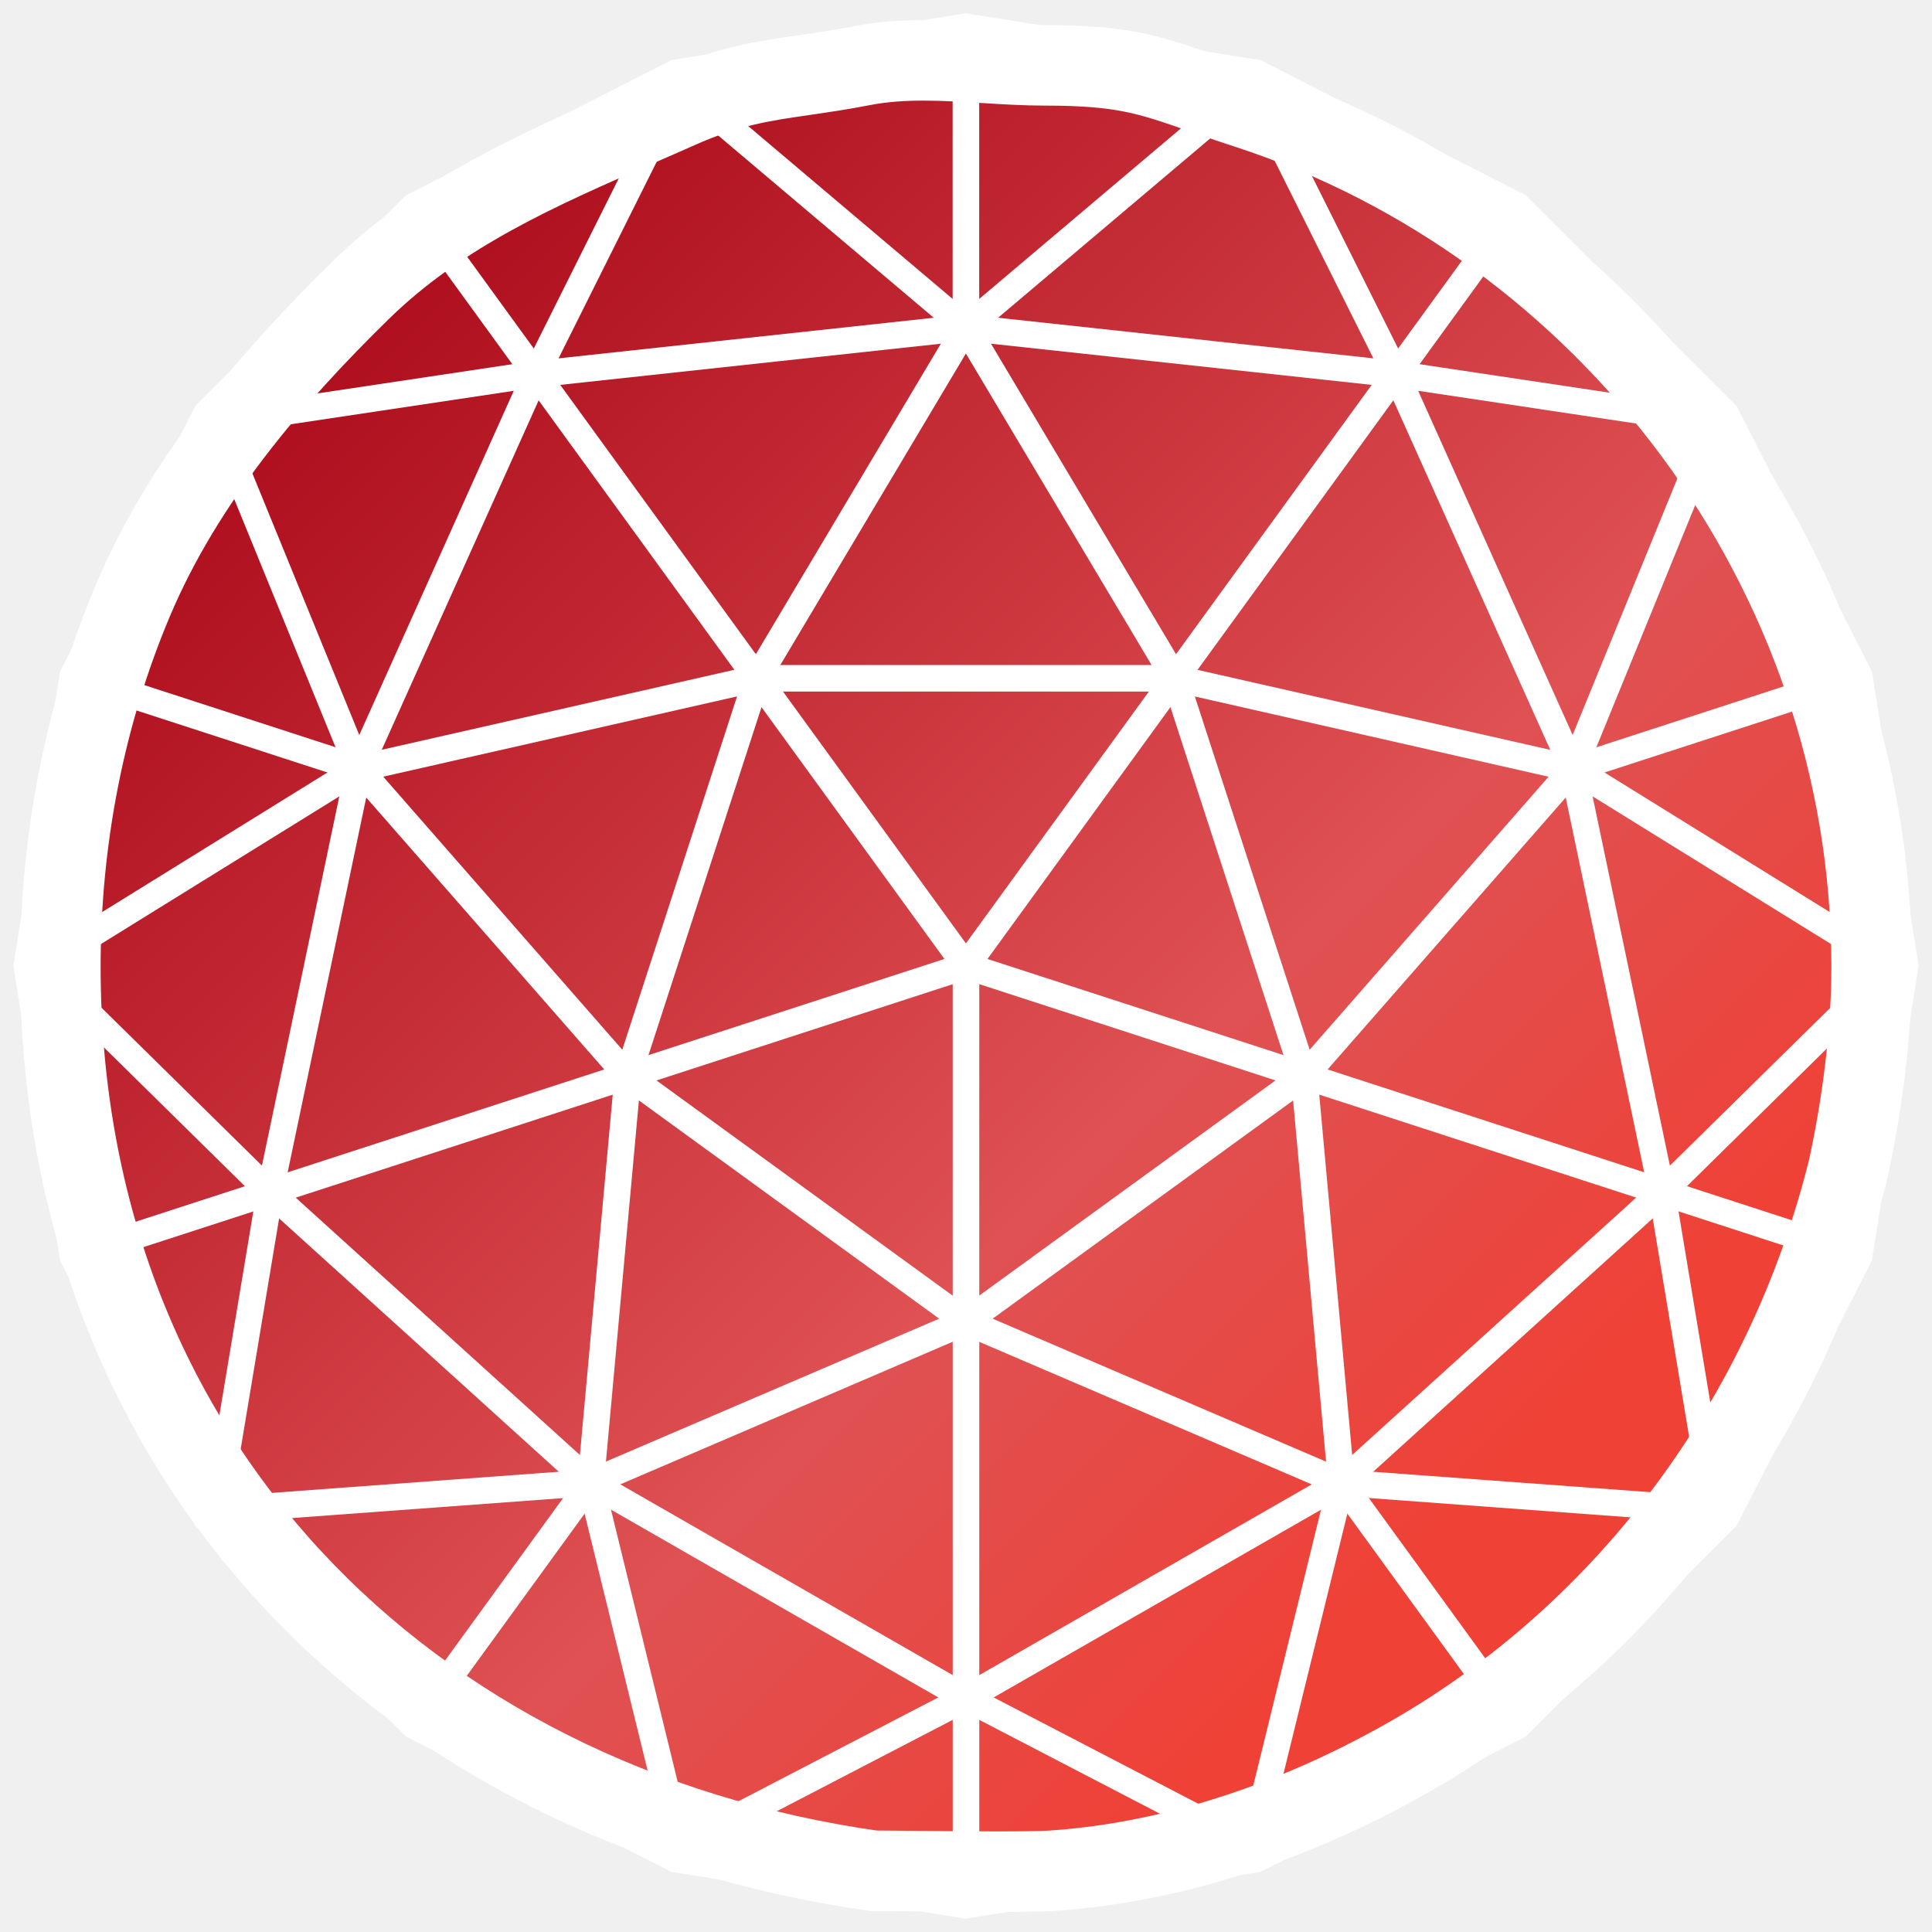
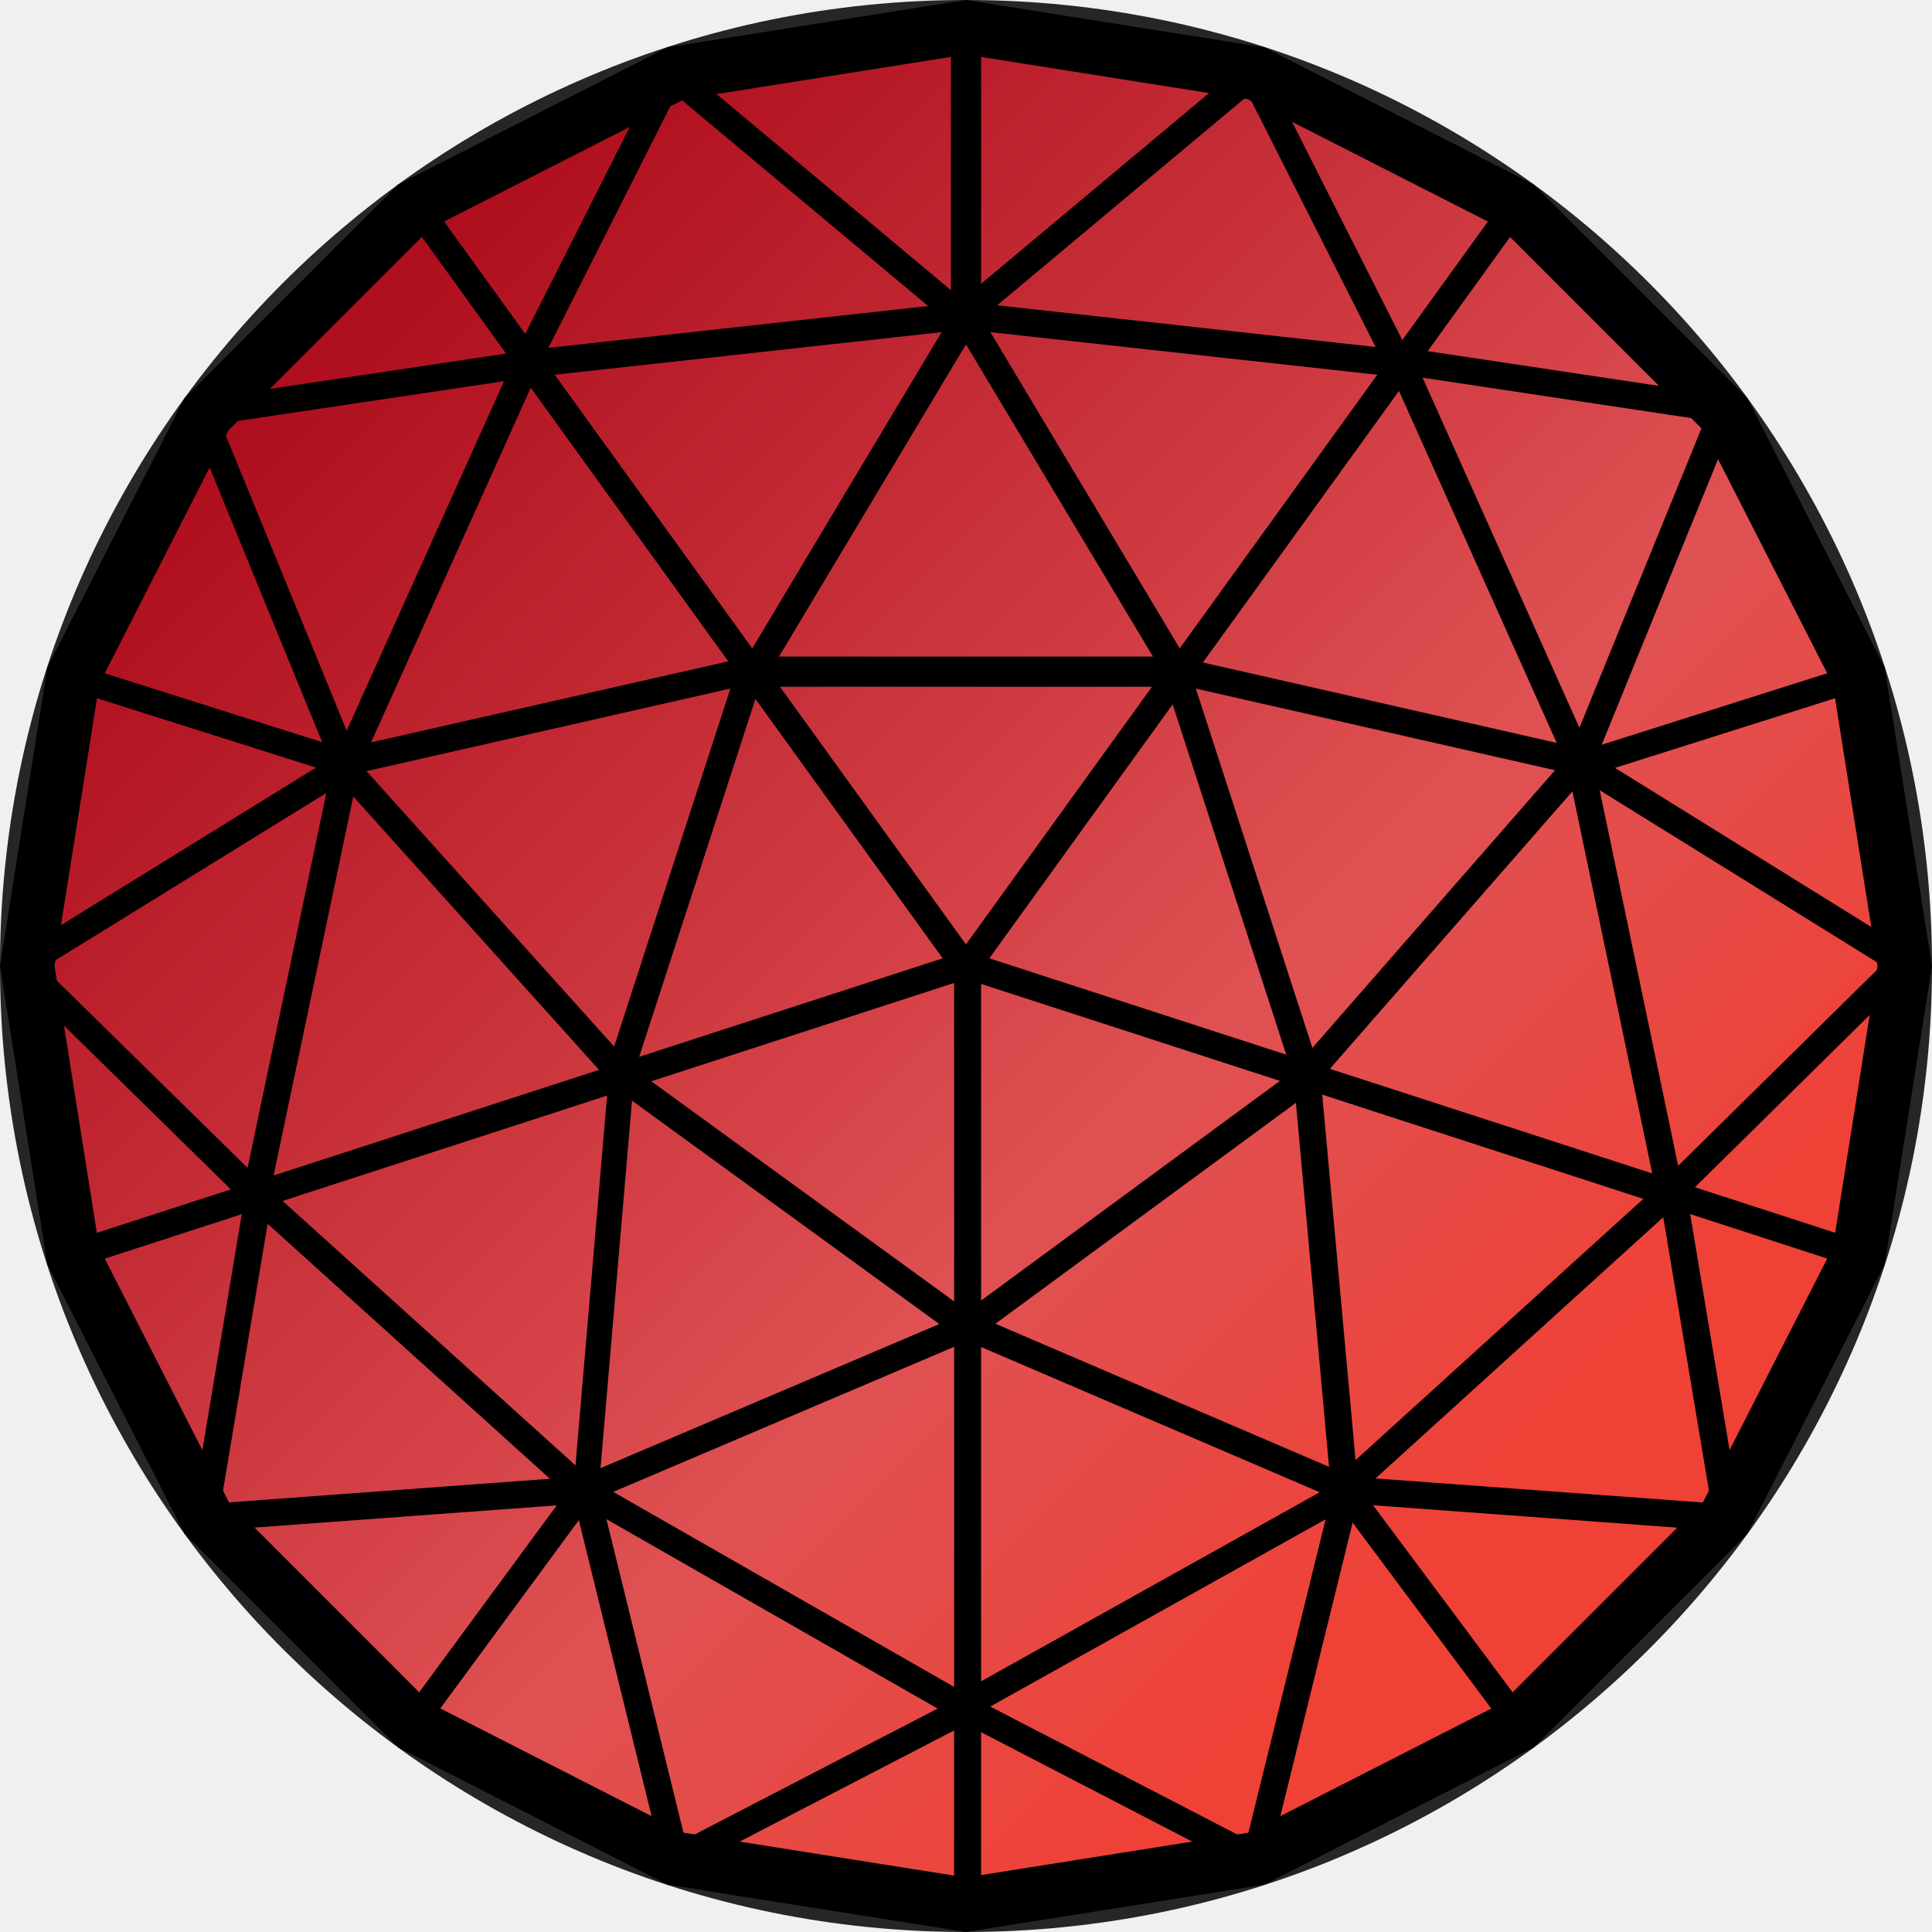
- <svg xmlns="http://www.w3.org/2000/svg" width="100%" height="100%" viewBox="0 0 24 24" version="1.1" xml:space="preserve" style="fill-rule:evenodd;clip-rule:evenodd;">
-   <path d="M12.985,0.812C13.949,0.812 14.279,0.928 14.929,1.155C15.091,1.211 15.273,1.275 15.49,1.345C19.947,2.795 23.25,7.071 23.25,12.005C23.25,12.829 23.133,13.721 22.963,14.506C22.196,17.622 20.213,20.269 17.543,21.804C16.213,22.568 14.67,23.131 13.068,23.239C12.8,23.257 11.93,23.249 11.339,23.243C11.126,23.241 10.95,23.239 10.85,23.239C5.061,22.419 0.75,18.142 0.75,12.005C0.75,10.447 1.047,8.887 1.653,7.454C2.282,5.968 3.362,4.699 4.486,3.6C5.476,2.634 6.7,2.1 7.906,1.574C8.081,1.498 8.255,1.422 8.428,1.345C9.05,1.068 9.469,1.008 9.996,0.932C10.214,0.9 10.45,0.866 10.727,0.812C11.214,0.719 11.726,0.75 12.234,0.781C12.486,0.797 12.738,0.812 12.985,0.812Z" style="fill:url(#_Linear1);fill-rule:nonzero;" />
-   <path d="M12.985,0.812C13.949,0.812 14.279,0.928 14.929,1.155C15.091,1.211 15.273,1.275 15.49,1.345C19.947,2.795 23.25,7.071 23.25,12.005C23.25,12.829 23.133,13.721 22.963,14.506C22.196,17.622 20.213,20.269 17.543,21.804C16.213,22.568 14.67,23.131 13.068,23.239C12.8,23.257 11.93,23.249 11.339,23.243C11.126,23.241 10.95,23.239 10.85,23.239C5.061,22.419 0.75,18.142 0.75,12.005C0.75,10.447 1.047,8.887 1.653,7.454C2.282,5.968 3.362,4.699 4.486,3.6C5.476,2.634 6.7,2.1 7.906,1.574C8.081,1.498 8.255,1.422 8.428,1.345C9.05,1.068 9.469,1.008 9.996,0.932C10.214,0.9 10.45,0.866 10.727,0.812C11.214,0.719 11.726,0.75 12.234,0.781C12.486,0.797 12.738,0.812 12.985,0.812Z" style="fill:none;fill-rule:nonzero;stroke:white;stroke-width:1px;" />
-   <path d="M11.999,0.166L15.656,0.746L18.955,2.426L21.573,5.044L23.254,8.342L23.834,11.999L23.254,15.656L21.573,18.955L18.955,21.573L15.656,23.254L11.999,23.834L8.343,23.254L5.044,21.573L2.426,18.955L0.746,15.656L0.166,11.999L0.746,8.343L2.426,5.044L5.044,2.426L8.343,0.746L11.999,0.166ZM8.549,1.381L5.436,2.966L2.967,5.436L1.381,8.549L0.834,11.999L1.381,15.45L2.967,18.562L5.436,21.032L8.549,22.619L11.999,23.166L15.45,22.619L18.562,21.032L21.032,18.562L22.619,15.45L23.166,11.999L22.619,8.549L21.032,5.436L18.562,2.966L15.45,1.381L11.999,0.834L8.549,1.381Z" style="fill:white;" />
-   <path d="M11.915,3.928C11.993,3.881 12.094,3.907 12.141,3.985L14.738,8.343C14.785,8.421 14.759,8.523 14.681,8.569C14.603,8.616 14.501,8.59 14.455,8.512L11.857,4.154C11.811,4.076 11.836,3.975 11.915,3.928Z" style="fill:white;" />
-   <path d="M11.999,3.904L17.36,4.484L17.325,4.812L11.999,4.236L6.674,4.812L6.639,4.484L11.999,3.904Z" style="fill:white;" />
-   <path d="M9.237,8.426C9.237,8.334 9.311,8.261 9.402,8.261L14.596,8.261C14.687,8.261 14.761,8.334 14.761,8.426C14.761,8.517 14.687,8.591 14.596,8.591L9.402,8.591C9.311,8.591 9.237,8.517 9.237,8.426Z" style="fill:white;" />
-   <path d="M12.083,3.928C12.161,3.975 12.187,4.076 12.14,4.154L9.544,8.512C9.497,8.59 9.396,8.616 9.318,8.569C9.24,8.523 9.214,8.421 9.261,8.343L11.857,3.985C11.903,3.907 12.004,3.881 12.083,3.928Z" style="fill:white;" />
-   <path d="M8.392,0.803L11.999,3.853L15.606,0.803L17.49,4.573L17.195,4.721L15.499,1.326L11.999,4.285L8.499,1.326L6.804,4.721L6.509,4.573L8.392,0.803Z" style="fill:white;" />
-   <path d="M5.143,2.563C5.217,2.509 5.32,2.525 5.374,2.599L11.999,11.719L18.625,2.599C18.679,2.525 18.782,2.509 18.856,2.563C18.929,2.616 18.946,2.719 18.892,2.793L12.133,12.097C12.102,12.14 12.052,12.165 11.999,12.165C11.947,12.165 11.897,12.14 11.866,12.097L5.107,2.793C5.053,2.719 5.07,2.616 5.143,2.563Z" style="fill:white;" />
-   <path d="M9.525,8.314C9.565,8.358 9.578,8.42 9.56,8.476L7.992,13.303L12.081,16.274L16.727,18.266C16.811,18.302 16.85,18.399 16.814,18.482C16.778,18.566 16.681,18.605 16.597,18.569L11.934,16.57C11.923,16.565 11.912,16.559 11.902,16.552L7.701,13.499C7.643,13.457 7.619,13.383 7.641,13.315L9.156,8.651L4.493,9.709C4.404,9.729 4.315,9.674 4.295,9.585C4.275,9.496 4.331,9.408 4.42,9.387L9.367,8.265C9.424,8.251 9.485,8.27 9.525,8.314Z" style="fill:white;" />
-   <path d="M4.347,9.426C4.416,9.366 4.52,9.373 4.58,9.442L7.922,13.259C7.982,13.328 7.975,13.432 7.907,13.492C7.838,13.552 7.734,13.545 7.674,13.477L4.332,9.659C4.272,9.591 4.279,9.486 4.347,9.426Z" style="fill:white;" />
-   <path d="M6.931,4.439L4.635,9.553L4.661,9.616L4.603,9.652L3.534,14.751L7.435,18.284L12.078,20.948L15.442,22.696L16.535,18.244L21.105,18.581L20.481,14.837L20.807,14.783L21.499,18.941L16.789,18.593L15.662,23.182L11.917,21.236L7.24,18.553L3.238,14.928L0.234,11.971L4.25,9.483L2.464,5.109L6.931,4.439ZM4.215,9.893L0.765,12.03L3.254,14.48L4.215,9.893ZM4.463,9.131L6.382,4.855L2.928,5.373L4.463,9.131Z" style="fill:white;" />
-   <path d="M7.814,13.202C7.904,13.211 7.971,13.291 7.963,13.382L7.502,18.433C7.494,18.524 7.414,18.591 7.323,18.583C7.232,18.574 7.165,18.494 7.174,18.403L7.634,13.352C7.642,13.261 7.723,13.194 7.814,13.202Z" style="fill:white;" />
-   <path d="M12.151,16.353C12.187,16.436 12.148,16.533 12.065,16.569L7.403,18.569C7.319,18.604 7.222,18.566 7.186,18.482C7.15,18.398 7.189,18.301 7.273,18.265L11.935,16.266C12.018,16.23 12.115,16.269 12.151,16.353Z" style="fill:white;" />
-   <path d="M2.893,18.581L3.517,14.837L3.191,14.783L2.499,18.941L7.211,18.594L8.336,23.182L12.075,21.24L11.923,20.947L8.556,22.696L7.465,18.244L2.893,18.581Z" style="fill:white;" />
-   <path d="M12.097,11.865C12.14,11.896 12.165,11.946 12.165,11.998L12.165,23.5C12.165,23.591 12.091,23.665 12,23.665C11.909,23.665 11.835,23.591 11.835,23.5L11.835,12.226L1.115,15.709C1.029,15.737 0.936,15.69 0.908,15.603C0.879,15.517 0.927,15.423 1.013,15.395L11.949,11.842C11.999,11.825 12.054,11.834 12.097,11.865Z" style="fill:white;" />
-   <path d="M17.212,4.547C17.248,4.499 17.308,4.475 17.368,4.484L21.327,5.078C21.377,5.085 21.421,5.115 21.446,5.159C21.471,5.203 21.474,5.256 21.455,5.303L19.749,9.483L23.587,11.861C23.63,11.887 23.658,11.932 23.664,11.982C23.669,12.033 23.652,12.083 23.616,12.118L20.762,14.926L20.756,14.932L20.755,14.932C20.755,14.933 20.754,14.934 20.753,14.934L16.773,18.541C16.727,18.583 16.661,18.595 16.602,18.572C16.544,18.55 16.504,18.496 16.498,18.434L16.039,13.4L14.44,8.478C14.421,8.421 14.435,8.359 14.475,8.315C14.515,8.272 14.575,8.253 14.633,8.266L19.258,9.315L17.193,4.715C17.168,4.659 17.175,4.595 17.212,4.547ZM19.237,9.649L14.843,8.652L16.269,13.04L19.237,9.649ZM16.372,13.422L16.797,18.074L20.464,14.751L19.45,9.907L16.372,13.422ZM19.784,9.893L20.744,14.48L23.234,12.03L19.784,9.893ZM19.536,9.13L21.07,5.373L17.617,4.855L19.536,9.13Z" style="fill:white;" />
-   <path d="M11.842,11.947C11.87,11.861 11.963,11.813 12.05,11.842L22.987,15.395C23.074,15.423 23.121,15.517 23.093,15.603C23.065,15.69 22.972,15.737 22.885,15.709L11.948,12.155C11.861,12.127 11.814,12.034 11.842,11.947Z" style="fill:white;" />
-   <path d="M16.335,13.27C16.389,13.343 16.372,13.447 16.298,13.5L12.096,16.552C12.022,16.606 11.919,16.59 11.866,16.516C11.812,16.442 11.828,16.339 11.902,16.285L16.104,13.233C16.178,13.18 16.281,13.196 16.335,13.27Z" style="fill:white;" />
-   <path d="M16.58,18.276C16.653,18.234 16.746,18.254 16.796,18.322L18.892,21.208C18.945,21.282 18.929,21.385 18.855,21.439C18.782,21.492 18.678,21.476 18.625,21.402L16.616,18.636L12.081,21.237C12.002,21.282 11.901,21.255 11.856,21.176C11.81,21.097 11.838,20.996 11.917,20.951L16.58,18.276Z" style="fill:white;" />
-   <path d="M11.999,0.335C12.09,0.335 12.164,0.409 12.164,0.5L12.164,4.068C12.164,4.159 12.09,4.233 11.999,4.233C11.908,4.233 11.834,4.159 11.834,4.068L11.834,0.5C11.834,0.409 11.908,0.335 11.999,0.335Z" style="fill:white;" />
-   <path d="M23.093,8.396C23.121,8.483 23.073,8.576 22.987,8.604L19.594,9.706C19.507,9.735 19.414,9.687 19.386,9.601C19.358,9.514 19.405,9.421 19.492,9.393L22.885,8.29C22.971,8.262 23.064,8.309 23.093,8.396Z" style="fill:white;" />
-   <path d="M7.435,18.286C7.509,18.34 7.525,18.443 7.471,18.516L5.374,21.402C5.32,21.476 5.217,21.492 5.143,21.439C5.069,21.385 5.053,21.282 5.107,21.208L7.204,18.322C7.258,18.249 7.361,18.232 7.435,18.286Z" style="fill:white;" />
-   <path d="M0.908,8.396C0.936,8.309 1.029,8.262 1.115,8.29L4.508,9.393C4.595,9.421 4.642,9.514 4.614,9.601C4.586,9.687 4.493,9.735 4.406,9.706L1.013,8.604C0.927,8.576 0.879,8.483 0.908,8.396Z" style="fill:white;" />
+ <svg xmlns="http://www.w3.org/2000/svg" width="256" height="256" viewBox="0 0 256 256" fill="none">
+   <g clip-path="url(#clip0_741_46)">
+     <path d="M256 128C256 198.692 198.692 256 128 256C57.307 256 0 198.692 0 128C0 57.307 57.307 0 128 0C198.692 0 256 57.307 256 128Z" fill="#262626" />
+     <path d="M138.682 6.672C149.136 6.672 152.714 7.93 159.763 10.392C161.52 10.999 163.494 11.693 165.847 12.452C214.181 28.177 250 74.547 250 128.054C250 136.99 248.731 146.663 246.888 155.176C238.57 188.967 217.065 217.672 188.111 234.318C173.688 242.603 156.955 248.709 139.582 249.88C136.676 250.075 127.241 249.988 120.832 249.923C118.522 249.902 116.613 249.88 115.529 249.88C52.75 240.988 6 194.606 6 128.054C6 111.158 9.221 94.241 15.793 78.701C22.614 62.586 34.326 48.825 46.515 36.907C57.251 26.431 70.524 20.64 83.603 14.936C85.501 14.112 87.388 13.287 89.264 12.452C96.009 9.449 100.553 8.798 106.268 7.974C108.632 7.627 111.191 7.258 114.195 6.672C119.476 5.664 125.029 6 130.538 6.336C133.27 6.51 136.003 6.672 138.682 6.672Z" fill="url(#paint0_linear_741_46)" />
+     <path d="M138.682 6.672C149.136 6.672 152.714 7.93 159.763 10.392C161.52 10.999 163.494 11.693 165.847 12.452C214.181 28.177 250 74.547 250 128.054C250 136.99 248.731 146.663 246.888 155.176C238.57 188.967 217.065 217.672 188.111 234.318C173.688 242.603 156.955 248.709 139.582 249.88C136.676 250.075 127.241 249.988 120.832 249.923C118.522 249.902 116.613 249.88 115.529 249.88C52.75 240.988 6 194.606 6 128.054C6 111.158 9.221 94.241 15.793 78.701C22.614 62.586 34.326 48.825 46.515 36.907C57.251 26.431 70.524 20.64 83.603 14.936C85.501 14.112 87.388 13.287 89.264 12.452C96.009 9.449 100.553 8.798 106.268 7.974C108.632 7.627 111.191 7.258 114.195 6.672C119.476 5.664 125.029 6 130.538 6.336C133.27 6.51 136.003 6.672 138.682 6.672Z" stroke="black" />
+     <path fill-rule="evenodd" clip-rule="evenodd" d="M127.989 0L167.544 6.273L203.227 24.445L231.544 52.762L249.727 88.434L256 127.989L249.727 167.544L231.544 203.227L203.227 231.544L167.544 249.727L127.989 256L88.445 249.727L52.762 231.544L24.445 203.227L6.273 167.544L0 127.989L6.273 88.445L24.445 52.762L52.762 24.445L88.445 6.273L127.989 0ZM90.673 13.142L57.002 30.286L30.296 57.002L13.142 90.673L7.225 127.989L13.142 165.316L30.296 198.977L57.002 225.693L90.673 242.858L127.989 248.775L165.316 242.858L198.977 225.693L225.693 198.977L242.858 165.316L248.775 127.989L242.858 90.673L225.693 57.002L198.977 30.286L165.316 13.142L127.989 7.225L90.673 13.142Z" fill="black" />
+     <path fill-rule="evenodd" clip-rule="evenodd" d="M126.885 40.255C127.738 39.744 128.842 40.027 129.355 40.875L157.744 88.286C158.257 89.135 157.973 90.245 157.121 90.745C156.268 91.256 155.153 90.973 154.65 90.125L126.251 42.714C125.748 41.865 126.021 40.766 126.885 40.255Z" fill="black" />
+     <path fill-rule="evenodd" clip-rule="evenodd" d="M127.995 40L186 46.388L185.621 50L127.995 43.656L70.379 50L70 46.388L127.995 40Z" fill="black" />
+     <path fill-rule="evenodd" clip-rule="evenodd" d="M98 89C98 87.885 98.804 87 99.792 87H156.208C157.196 87 158 87.885 158 89C158 90.103 157.196 91 156.208 91H99.792C98.804 91 98 90.103 98 89Z" fill="black" />
+     <path fill-rule="evenodd" clip-rule="evenodd" d="M129.12 40.255C129.973 40.766 130.258 41.865 129.744 42.714L101.352 90.125C100.838 90.973 99.733 91.256 98.88 90.745C98.027 90.245 97.742 89.135 98.257 88.286L126.648 40.875C127.152 40.027 128.256 39.744 129.12 40.255Z" fill="black" />
+     <path fill-rule="evenodd" clip-rule="evenodd" d="M88.406 7L127.495 39.695L166.583 7L187 47.413L183.803 49L165.424 12.606L127.495 44.326L89.565 12.606L71.197 49L68 47.413L88.406 7Z" fill="black" />
+     <path fill-rule="evenodd" clip-rule="evenodd" d="M53.733 25.348C54.535 24.76 55.65 24.934 56.235 25.741L127.995 125.139L199.765 25.741C200.35 24.934 201.465 24.76 202.267 25.348C203.058 25.926 203.242 27.049 202.657 27.855L129.446 129.259C129.11 129.728 128.569 130 127.995 130C127.431 130 126.89 129.728 126.554 129.259L53.343 27.855C52.758 27.049 52.942 25.926 53.733 25.348Z" fill="black" />
+     <path fill-rule="evenodd" clip-rule="evenodd" d="M100.781 87.581C101.215 88.058 101.356 88.731 101.161 89.339L84.15 141.715L128.509 173.952L178.911 195.567C179.822 195.957 180.245 197.01 179.855 197.911C179.464 198.822 178.412 199.245 177.5 198.855L126.915 177.164C126.795 177.11 126.676 177.045 126.567 176.969L80.993 143.842C80.364 143.386 80.104 142.583 80.343 141.845L96.778 91.238L46.192 102.718C45.226 102.935 44.261 102.338 44.044 101.372C43.827 100.406 44.434 99.451 45.4 99.224L99.067 87.049C99.685 86.897 100.347 87.103 100.781 87.581Z" fill="black" />
+     <path fill-rule="evenodd" clip-rule="evenodd" d="M44.608 100.432C45.36 99.796 46.493 99.87 47.147 100.602L83.555 141.095C84.209 141.827 84.132 142.93 83.391 143.567C82.64 144.203 81.507 144.129 80.853 143.407L44.445 102.904C43.791 102.183 43.868 101.069 44.608 100.432Z" fill="black" />
+     <path fill-rule="evenodd" clip-rule="evenodd" d="M72.749 46L47.808 101.388L48.09 102.071L47.46 102.46L35.848 157.686L78.224 195.951L128.66 224.804L165.203 243.736L177.076 195.518L226.72 199.168L219.942 158.618L223.483 158.033L231 203.067L179.836 199.298L167.593 249L126.911 227.923L76.106 198.865L32.632 159.603L0 127.577L43.626 100.63L24.224 53.257L72.749 46ZM43.245 105.071L5.768 128.216L32.806 154.751L43.245 105.071ZM45.939 96.818L66.785 50.506L29.265 56.116L45.939 96.818Z" fill="black" />
+     <path fill-rule="evenodd" clip-rule="evenodd" d="M82.486 141.007C83.396 141.104 84.074 141.966 83.993 142.947L79.328 197.377C79.247 198.357 78.437 199.079 77.516 198.993C76.595 198.896 75.917 198.034 76.008 197.053L80.664 142.623C80.745 141.643 81.564 140.921 82.486 141.007Z" fill="black" />
+     <path fill-rule="evenodd" clip-rule="evenodd" d="M129.855 175.078C130.244 175.968 129.822 177.009 128.924 177.396L78.493 198.861C77.584 199.236 76.534 198.828 76.145 197.927C75.756 197.025 76.177 195.984 77.086 195.598L127.518 174.144C128.416 173.758 129.465 174.176 129.855 175.078Z" fill="black" />
+     <path fill-rule="evenodd" clip-rule="evenodd" d="M29.279 199.15L36.056 158.585L32.516 158L25 203.05L76.175 199.291L88.393 249L129 227.959L127.349 224.785L90.782 243.734L78.933 195.499L29.279 199.15Z" fill="black" />
+     <path fill-rule="evenodd" clip-rule="evenodd" d="M129.264 126.341C129.729 126.676 130 127.217 130 127.779V252.215C130 253.199 129.199 254 128.213 254C127.228 254 126.426 253.199 126.426 252.215V130.246L10.334 167.927C9.402 168.23 8.395 167.722 8.092 166.78C7.778 165.85 8.298 164.833 9.229 164.53L127.661 126.092C128.202 125.908 128.798 126.005 129.264 126.341Z" fill="black" />
+     <path fill-rule="evenodd" clip-rule="evenodd" d="M184.113 46.704C184.503 46.183 185.152 45.923 185.802 46.02L228.68 52.465C229.222 52.541 229.698 52.867 229.969 53.344C230.24 53.821 230.272 54.396 230.066 54.906L211.59 100.259L253.157 126.061C253.622 126.343 253.926 126.831 253.991 127.374C254.045 127.927 253.861 128.469 253.471 128.849L222.561 159.316L222.496 159.381H222.485L222.463 159.403L179.358 198.539C178.86 198.994 178.145 199.125 177.506 198.875C176.878 198.636 176.445 198.05 176.38 197.378L171.409 142.759L154.091 89.355C153.885 88.737 154.037 88.064 154.47 87.587C154.903 87.12 155.553 86.914 156.181 87.055L206.272 98.437L183.907 48.527C183.636 47.919 183.712 47.225 184.113 46.704ZM206.044 102.06L158.455 91.243L173.9 138.853L206.044 102.06ZM175.015 142.998L179.618 193.472L219.333 157.417L208.351 104.86L175.015 142.998ZM211.969 104.708L222.366 154.477L249.334 127.894L211.969 104.708ZM209.283 96.429L225.897 55.666L188.499 50.046L209.283 96.429Z" fill="black" />
+     <path fill-rule="evenodd" clip-rule="evenodd" d="M126.088 127.227C126.391 126.297 127.398 125.778 128.34 126.092L246.765 164.517C247.707 164.82 248.216 165.836 247.912 166.766C247.609 167.707 246.602 168.215 245.66 167.913L127.235 129.477C126.293 129.174 125.784 128.168 126.088 127.227Z" fill="black" />
+     <path fill-rule="evenodd" clip-rule="evenodd" d="M174.658 141.746C175.242 142.545 175.058 143.682 174.258 144.262L128.832 177.65C128.032 178.241 126.919 178.066 126.346 177.256C125.762 176.447 125.935 175.32 126.735 174.729L172.161 141.341C172.961 140.761 174.074 140.936 174.658 141.746Z" fill="black" />
+     <path fill-rule="evenodd" clip-rule="evenodd" d="M177.55 196.232C178.343 195.788 179.353 195.999 179.896 196.718L202.661 227.228C203.237 228.011 203.063 229.099 202.259 229.67C201.467 230.231 200.337 230.061 199.761 229.279L177.941 200.038L128.685 227.535C127.827 228.011 126.73 227.725 126.241 226.89C125.741 226.055 126.046 224.987 126.904 224.511L177.55 196.232Z" fill="black" />
+     <path fill-rule="evenodd" clip-rule="evenodd" d="M128 2C129.103 2 130 2.797 130 3.778V42.222C130 43.203 129.103 44 128 44C126.897 44 126 43.203 126 42.222V3.778C126 2.797 126.897 2 128 2Z" fill="black" />
+     <path fill-rule="evenodd" clip-rule="evenodd" d="M247.914 89.195C248.215 90.106 247.699 91.079 246.775 91.373L210.322 102.911C209.387 103.215 208.388 102.712 208.087 101.812C207.786 100.901 208.291 99.927 209.226 99.634L245.679 88.085C246.603 87.791 247.603 88.284 247.914 89.195Z" fill="black" />
+     <path fill-rule="evenodd" clip-rule="evenodd" d="M78.272 196.335C79.065 196.906 79.236 197.995 78.658 198.767L56.202 229.279C55.623 230.061 54.52 230.231 53.728 229.67C52.935 229.099 52.764 228.01 53.342 227.228L75.798 196.716C76.377 195.944 77.48 195.764 78.272 196.335Z" fill="black" />
+     <path fill-rule="evenodd" clip-rule="evenodd" d="M8.091 89.195C8.392 88.284 9.391 87.791 10.315 88.085L46.774 99.634C47.709 99.927 48.214 100.901 47.913 101.812C47.612 102.712 46.613 103.215 45.678 102.911L9.219 91.373C8.295 91.079 7.779 90.106 8.091 89.195Z" fill="black" />
+   </g>
  <defs>
-     <linearGradient id="_Linear1" x1="0" y1="0" x2="1" y2="0" gradientUnits="userSpaceOnUse" gradientTransform="matrix(-14.8673,-14.7971,14.7971,-14.8673,20.4244,16.9042)">
-       <stop offset="0" style="stop-color:rgb(239,65,54);stop-opacity:1" />
-       <stop offset="0.01" style="stop-color:rgb(239,65,54);stop-opacity:1" />
-       <stop offset="0.32" style="stop-color:rgb(223,81,83);stop-opacity:1" />
-       <stop offset="1" style="stop-color:rgb(172,11,27);stop-opacity:1" />
+     <linearGradient id="paint0_linear_741_46" x1="219.358" y1="181.183" x2="58.131" y2="20.716" gradientUnits="userSpaceOnUse">
+       <stop stop-color="#EF4136" />
+       <stop offset="0.01" stop-color="#EF4136" />
+       <stop offset="0.32" stop-color="#DF5153" />
+       <stop offset="1" stop-color="#AC0B1B" />
    </linearGradient>
+     <clipPath id="clip0_741_46">
+       <rect width="256" height="256" fill="white" />
+     </clipPath>
  </defs>
</svg>
